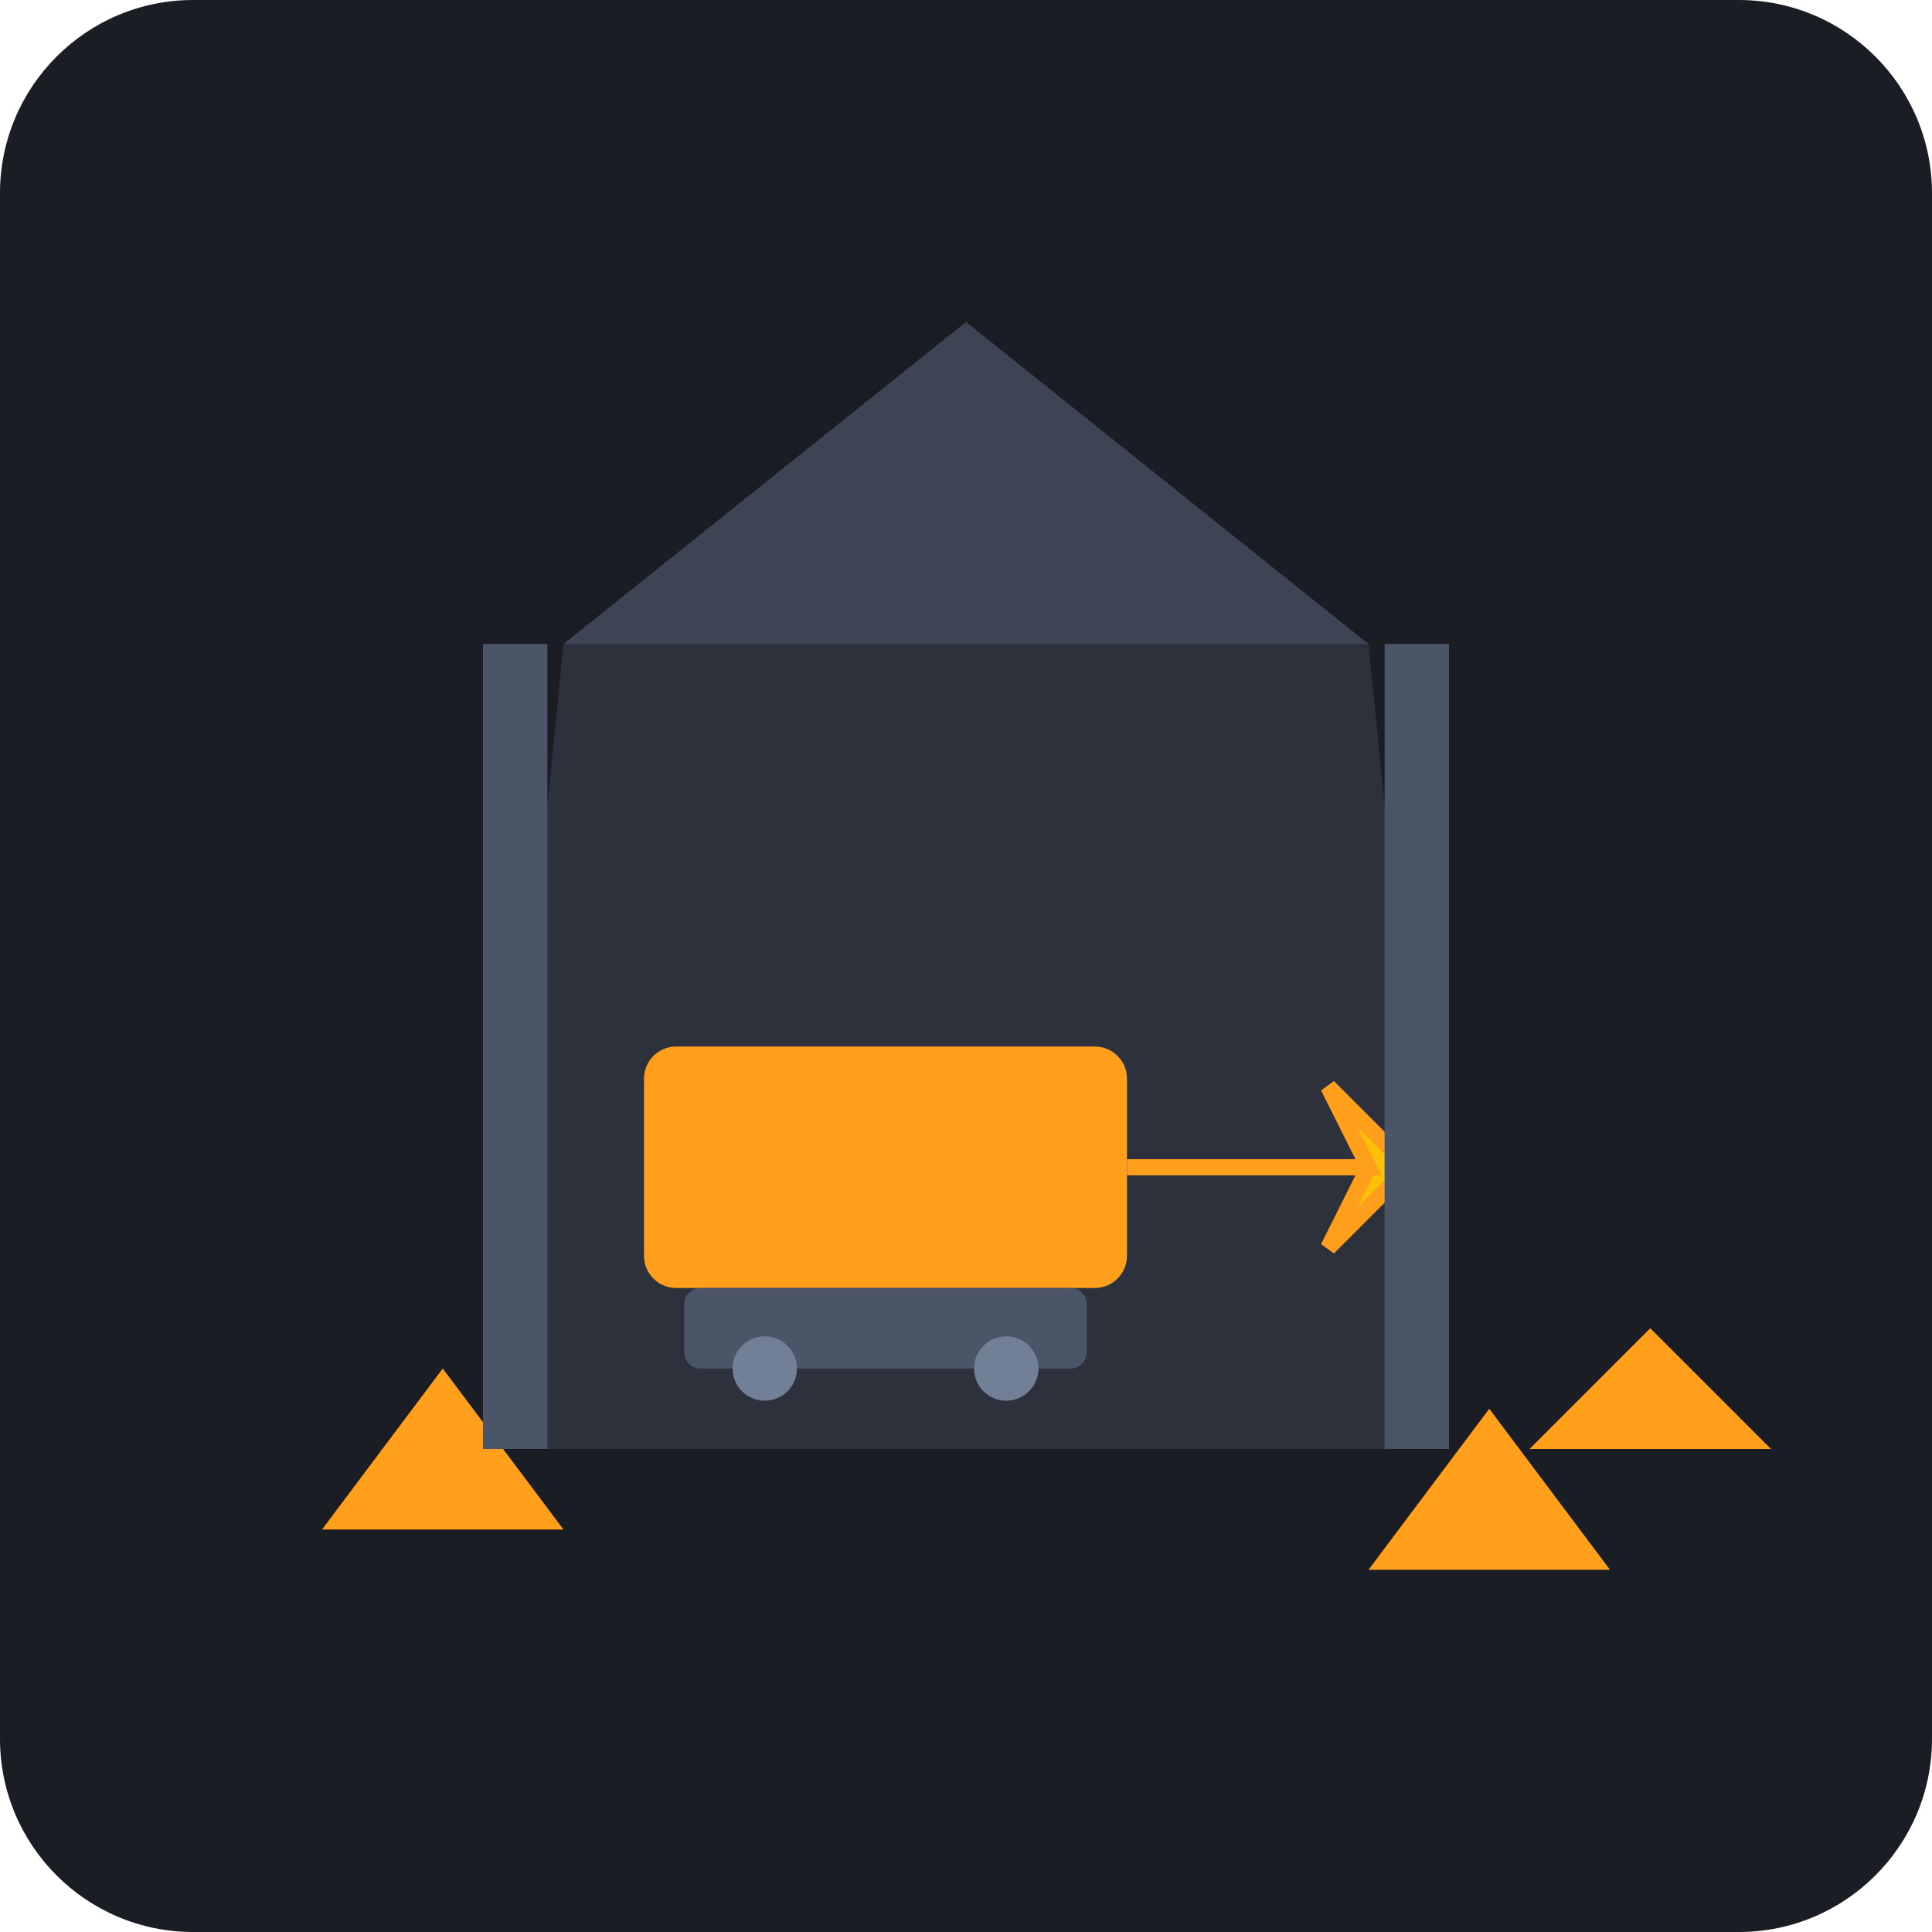
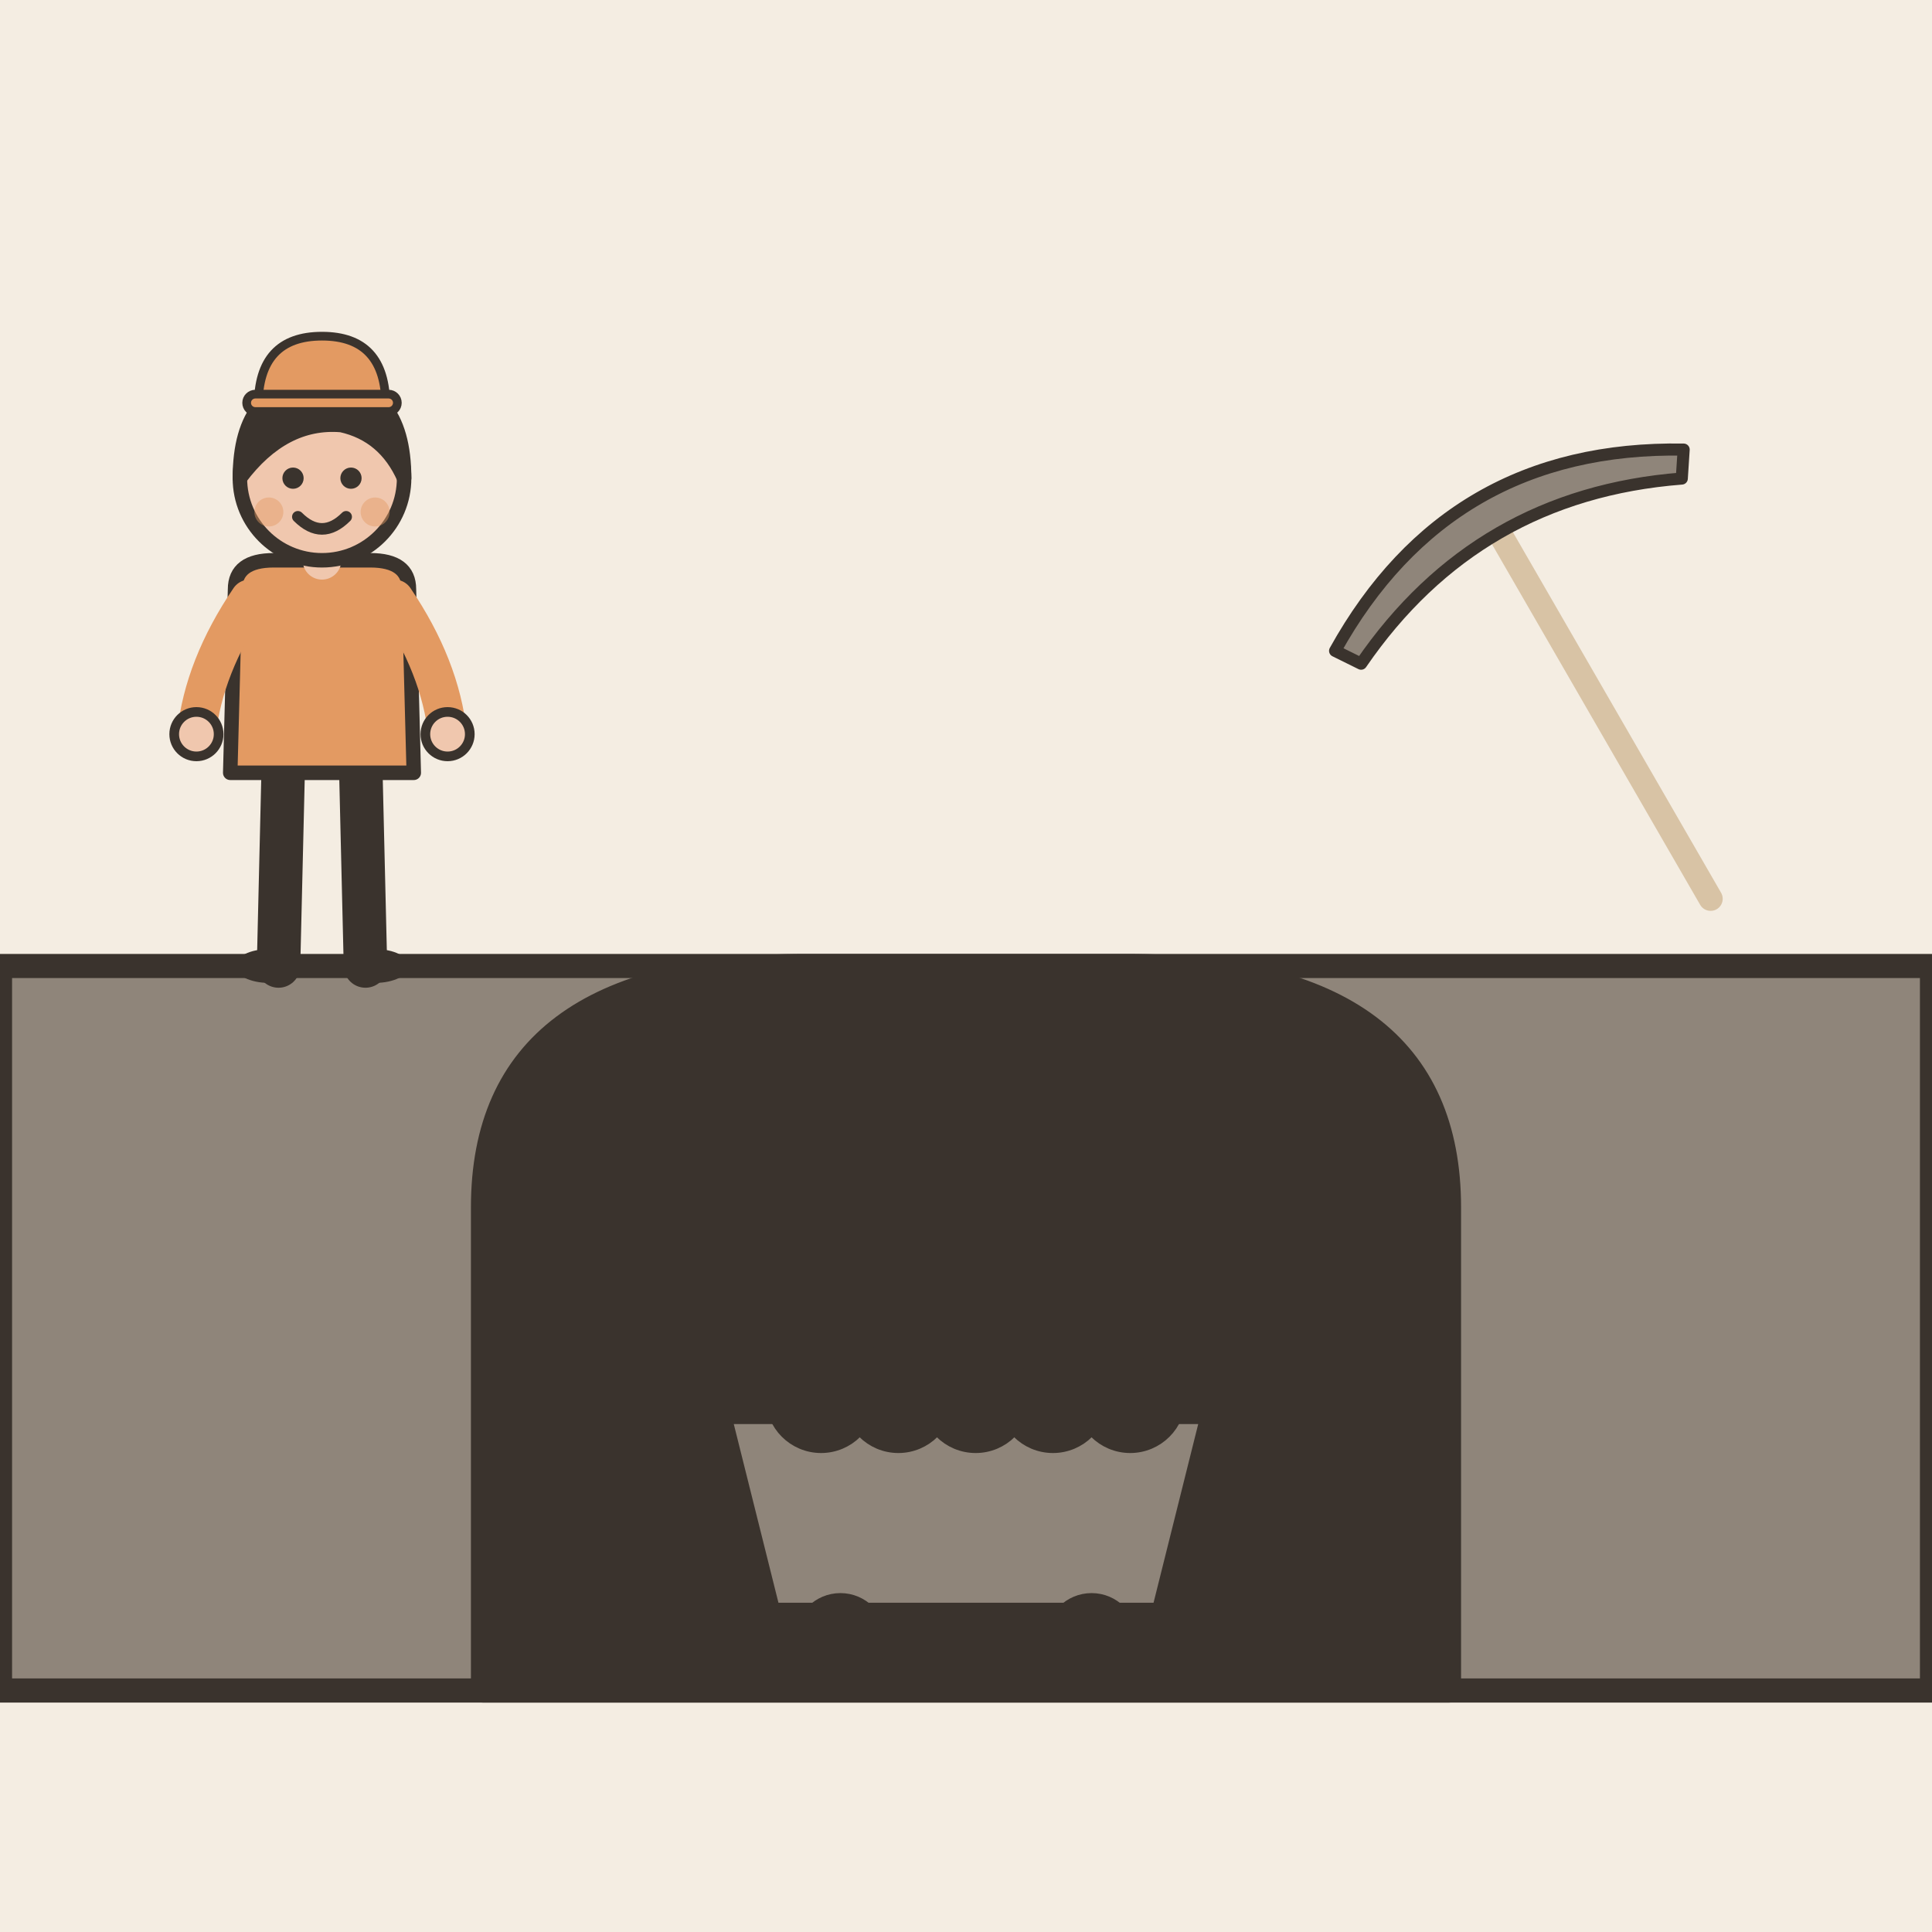
- <svg xmlns="http://www.w3.org/2000/svg" viewBox="0 0 240 240">
-   <rect width="240" height="240" rx="24" fill="#1A1D24" />
-   <path d="M60 180 L180 180 L170 80 L70 80 Z" fill="#2C313C" />
-   <path d="M70 80 L120 40 L170 80 Z" fill="#3D4454" />
-   <g transform="translate(80, 110)">
-     <rect x="0" y="20" width="60" height="30" rx="4" fill="#FF9F1C" />
-     <path d="M60 35 L90 35 L85 25 L95 35 L85 45 L90 35" fill="#FFC107" stroke="#FF9F1C" stroke-width="2" />
-     <rect x="5" y="50" width="50" height="10" rx="2" fill="#4A5568" />
-     <circle cx="15" cy="60" r="4" fill="#718096" />
-     <circle cx="45" cy="60" r="4" fill="#718096" />
+ <svg xmlns="http://www.w3.org/2000/svg" viewBox="0 0 240 240" data-style="editorial">
+   <rect width="240" height="240" fill="#F4EDE2" />
+   <path d="M0 120L240 120L240 210L0 210Z" fill="#8F857A" stroke="#3A332D" stroke-width="3" stroke-linecap="round" stroke-linejoin="round" />
+   <path d="M60 210L60 150Q60 120 100 120L140 120Q180 120 180 150L180 210Z" fill="#3A332D" stroke="#3A332D" stroke-width="3" stroke-linecap="round" stroke-linejoin="round" />
+   <g transform="translate(120 200) scale(0.6 0.6)">
+     <path d="M-50 -40L50 -40L40 0L-40 0Z" fill="#8F857A" stroke="#3A332D" stroke-width="3" stroke-linecap="round" stroke-linejoin="round" />
+     <circle cx="-30" cy="-44" r="10" fill="#3A332D" stroke="#3A332D" stroke-width="3" stroke-linecap="round" stroke-linejoin="round" />
+     <circle cx="-14" cy="-44" r="10" fill="#3A332D" stroke="#3A332D" stroke-width="3" stroke-linecap="round" stroke-linejoin="round" />
+     <circle cx="2" cy="-44" r="10" fill="#3A332D" stroke="#3A332D" stroke-width="3" stroke-linecap="round" stroke-linejoin="round" />
+     <circle cx="18" cy="-44" r="10" fill="#3A332D" stroke="#3A332D" stroke-width="3" stroke-linecap="round" stroke-linejoin="round" />
+     <circle cx="34" cy="-44" r="10" fill="#3A332D" stroke="#3A332D" stroke-width="3" stroke-linecap="round" stroke-linejoin="round" />
+     <circle cx="-26" cy="6" r="8" fill="#3A332D" stroke="#3A332D" stroke-width="3" stroke-linecap="round" stroke-linejoin="round" />
+     <circle cx="26" cy="6" r="8" fill="#3A332D" stroke="#3A332D" stroke-width="3" stroke-linecap="round" stroke-linejoin="round" />
  </g>
-   <path d="M40 190 L55 170 L70 190 Z" fill="#FF9F1C" />
-   <path d="M170 195 L185 175 L200 195 Z" fill="#FF9F1C" />
-   <path d="M190 180 L205 165 L220 180 Z" fill="#FF9F1C" />
-   <rect x="60" y="80" width="8" height="100" fill="#4A5568" />
-   <rect x="172" y="80" width="8" height="100" fill="#4A5568" />
+   <g transform="translate(40 120) scale(0.6 0.6)">
+     <path d="M-8 -42L-9 0" stroke="#3A332D" stroke-width="9" stroke-linecap="round" fill="none" />
+     <path d="M8 -42L9 0" stroke="#3A332D" stroke-width="9" stroke-linecap="round" fill="none" />
+     <ellipse cx="-11" cy="0" rx="7" ry="3.5" fill="#3A332D" />
+     <ellipse cx="11" cy="0" rx="7" ry="3.5" fill="#3A332D" />
+     <path d="M-18 -78Q-18 -84 -10 -84L10 -84Q18 -84 18 -78L19 -40L-19 -40Z" fill="#E39A62" stroke="#3A332D" stroke-width="3" stroke-linecap="round" stroke-linejoin="round" />
+     <path d="M-15 -76Q-24.5 -62 -26 -48" fill="none" stroke="#E39A62" stroke-width="8" stroke-linecap="round" stroke-linejoin="round" />
+     <circle cx="-26" cy="-48" r="4.6" fill="#F0C7AE" stroke="#3A332D" stroke-linecap="round" stroke-linejoin="round" stroke-width="2" />
+     <path d="M15 -76Q24.5 -62 26 -48" fill="none" stroke="#E39A62" stroke-width="8" stroke-linecap="round" stroke-linejoin="round" />
+     <circle cx="26" cy="-48" r="4.6" fill="#F0C7AE" stroke="#3A332D" stroke-linecap="round" stroke-linejoin="round" stroke-width="2" />
+     <path d="M0 -84L0 -88" stroke="#F0C7AE" stroke-width="8" stroke-linecap="round" fill="none" />
+     <circle cx="0" cy="-101" r="17" fill="#F0C7AE" stroke="#3A332D" stroke-width="3" stroke-linecap="round" stroke-linejoin="round" />
+     <path d="M-17 -101Q-17 -121 0 -121Q17 -121 17 -101Q13 -110 4 -112Q-8 -113 -17 -101Z" fill="#3A332D" stroke="#3A332D" stroke-width="3" stroke-linecap="round" stroke-linejoin="round" />
+     <circle cx="-6" cy="-101" r="2.2" fill="#3A332D" />
+     <circle cx="6" cy="-101" r="2.2" fill="#3A332D" />
+     <path d="M-5 -93Q0 -88 5 -93" fill="none" stroke="#3A332D" stroke-width="2.4" stroke-linecap="round" stroke-linejoin="round" />
+     <circle cx="-11" cy="-94" r="3" fill="#E39A62" opacity="0.45" />
+     <circle cx="11" cy="-94" r="3" fill="#E39A62" opacity="0.45" />
+     <g transform="translate(0 -116) scale(0.6 0.6)">
+       <path d="M-22 0Q-22 -24 0 -24Q22 -24 22 0Z" fill="#E39A62" stroke="#3A332D" stroke-width="3" stroke-linecap="round" stroke-linejoin="round" />
+       <rect x="-26" y="-4" width="52" height="6" rx="3" fill="#E39A62" stroke="#3A332D" stroke-width="3" stroke-linecap="round" stroke-linejoin="round" />
+     </g>
+   </g>
+   <g transform="translate(200 90) rotate(-30) scale(0.5 0.5)">
+     <path d="M0 -60L0 50" stroke="#D8C3A5" stroke-width="6" stroke-linecap="round" fill="none" />
+     <path d="M-50 -50Q0 -80 50 -50L46 -44Q0 -66 -46 -44Z" fill="#8F857A" stroke="#3A332D" stroke-width="3" stroke-linecap="round" stroke-linejoin="round" />
+   </g>
</svg>
